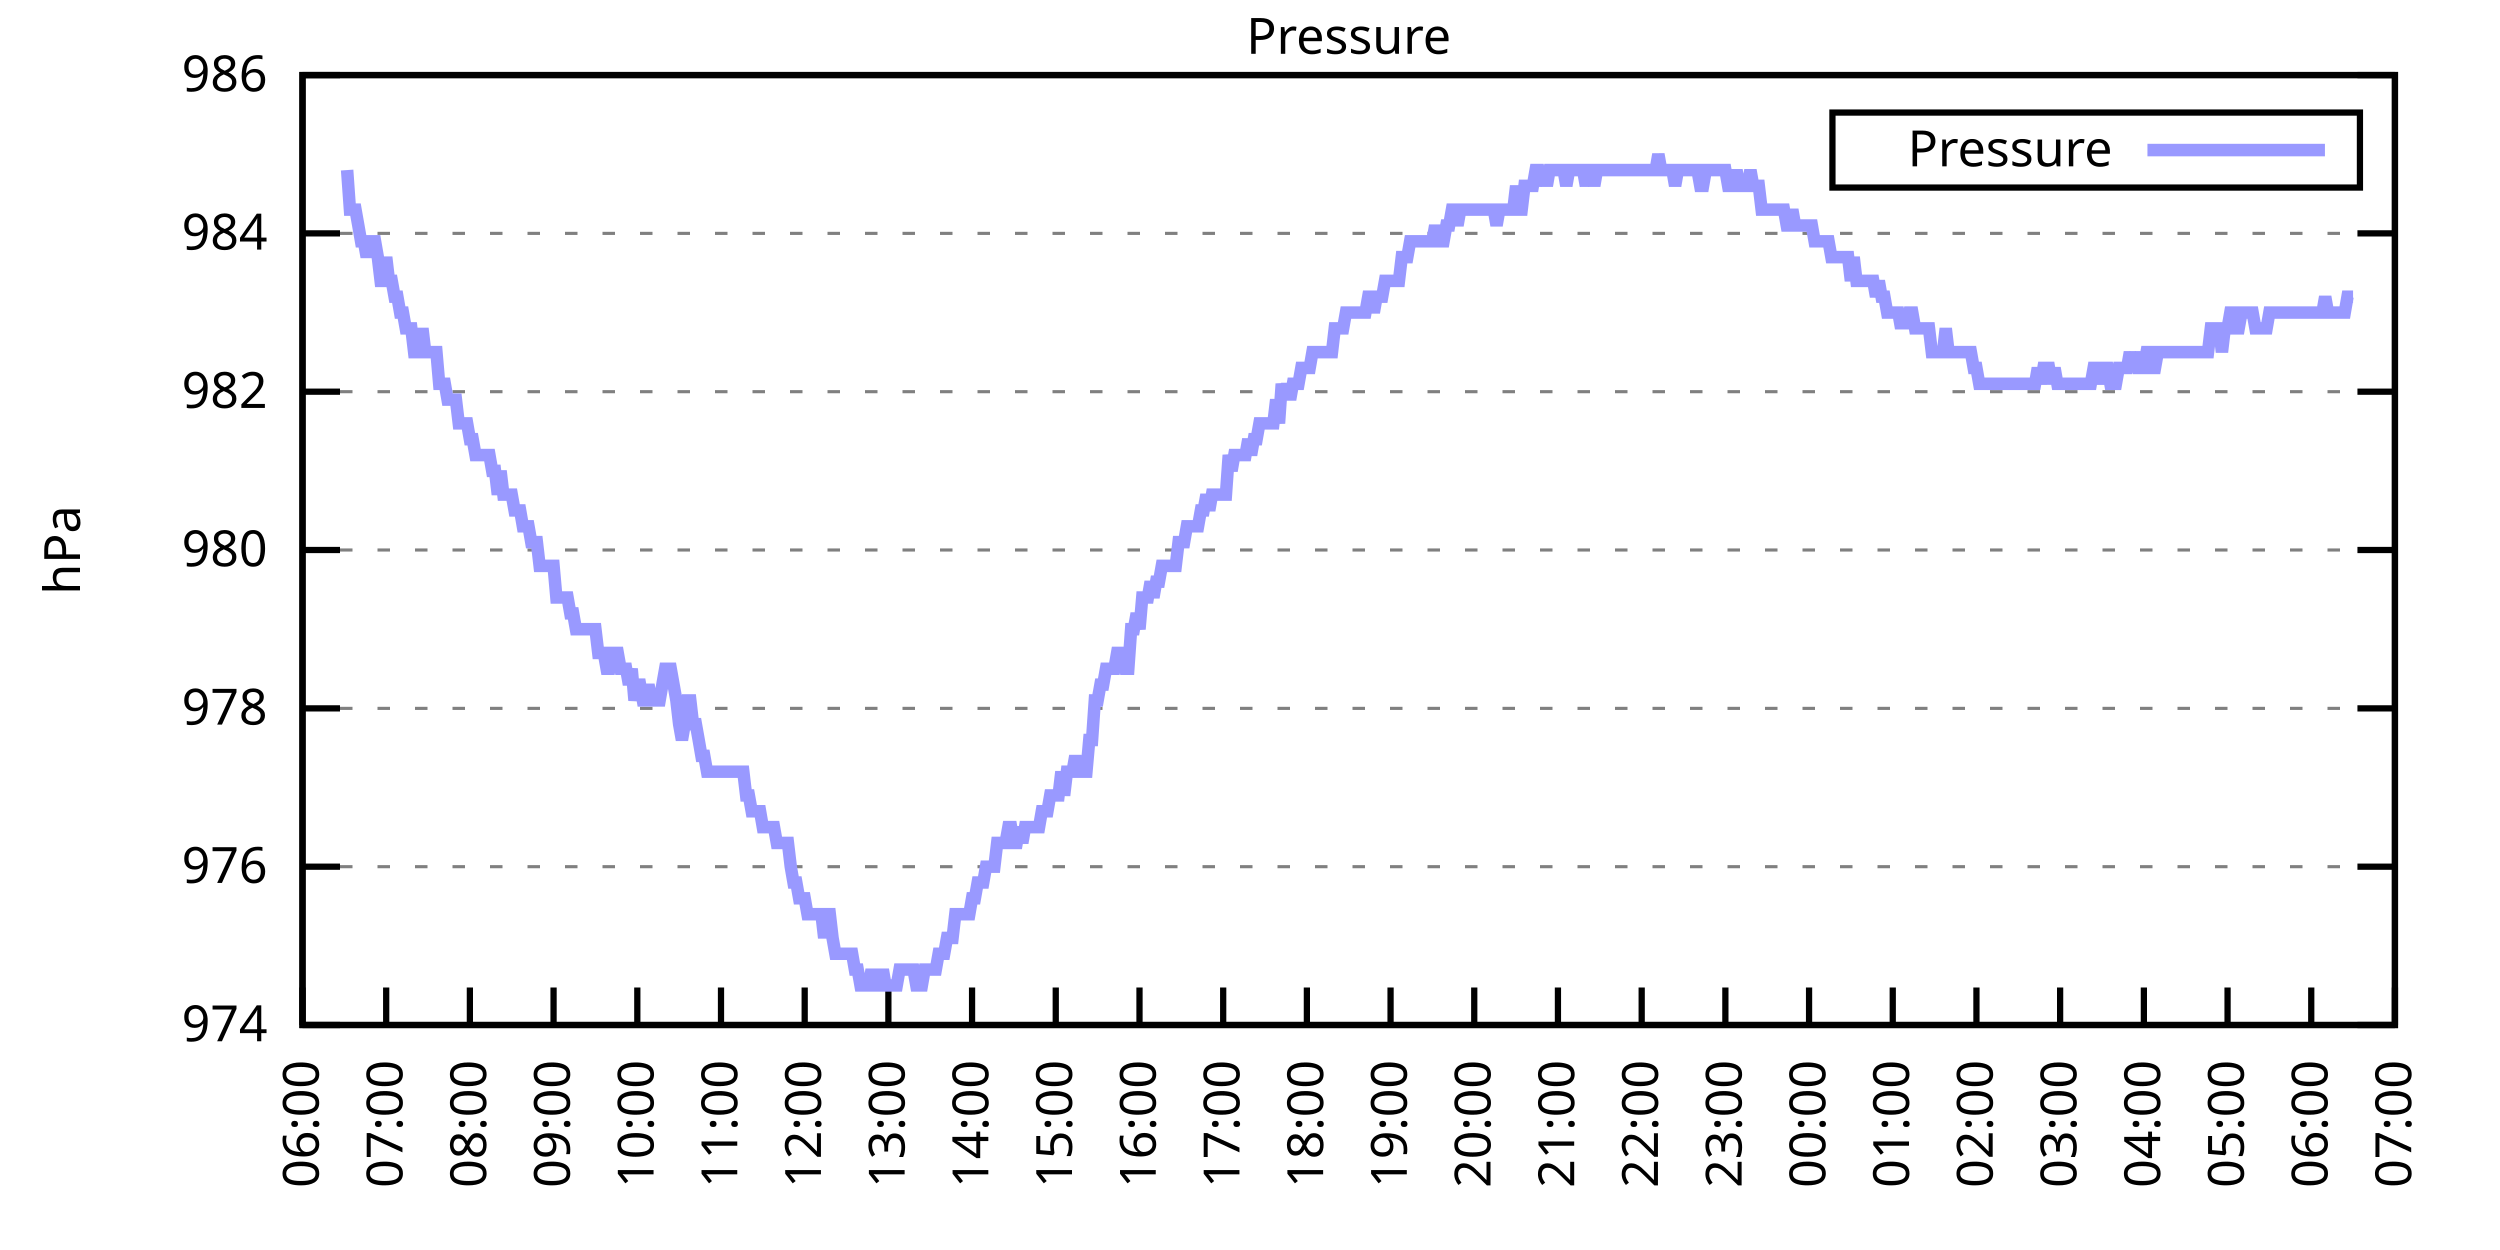
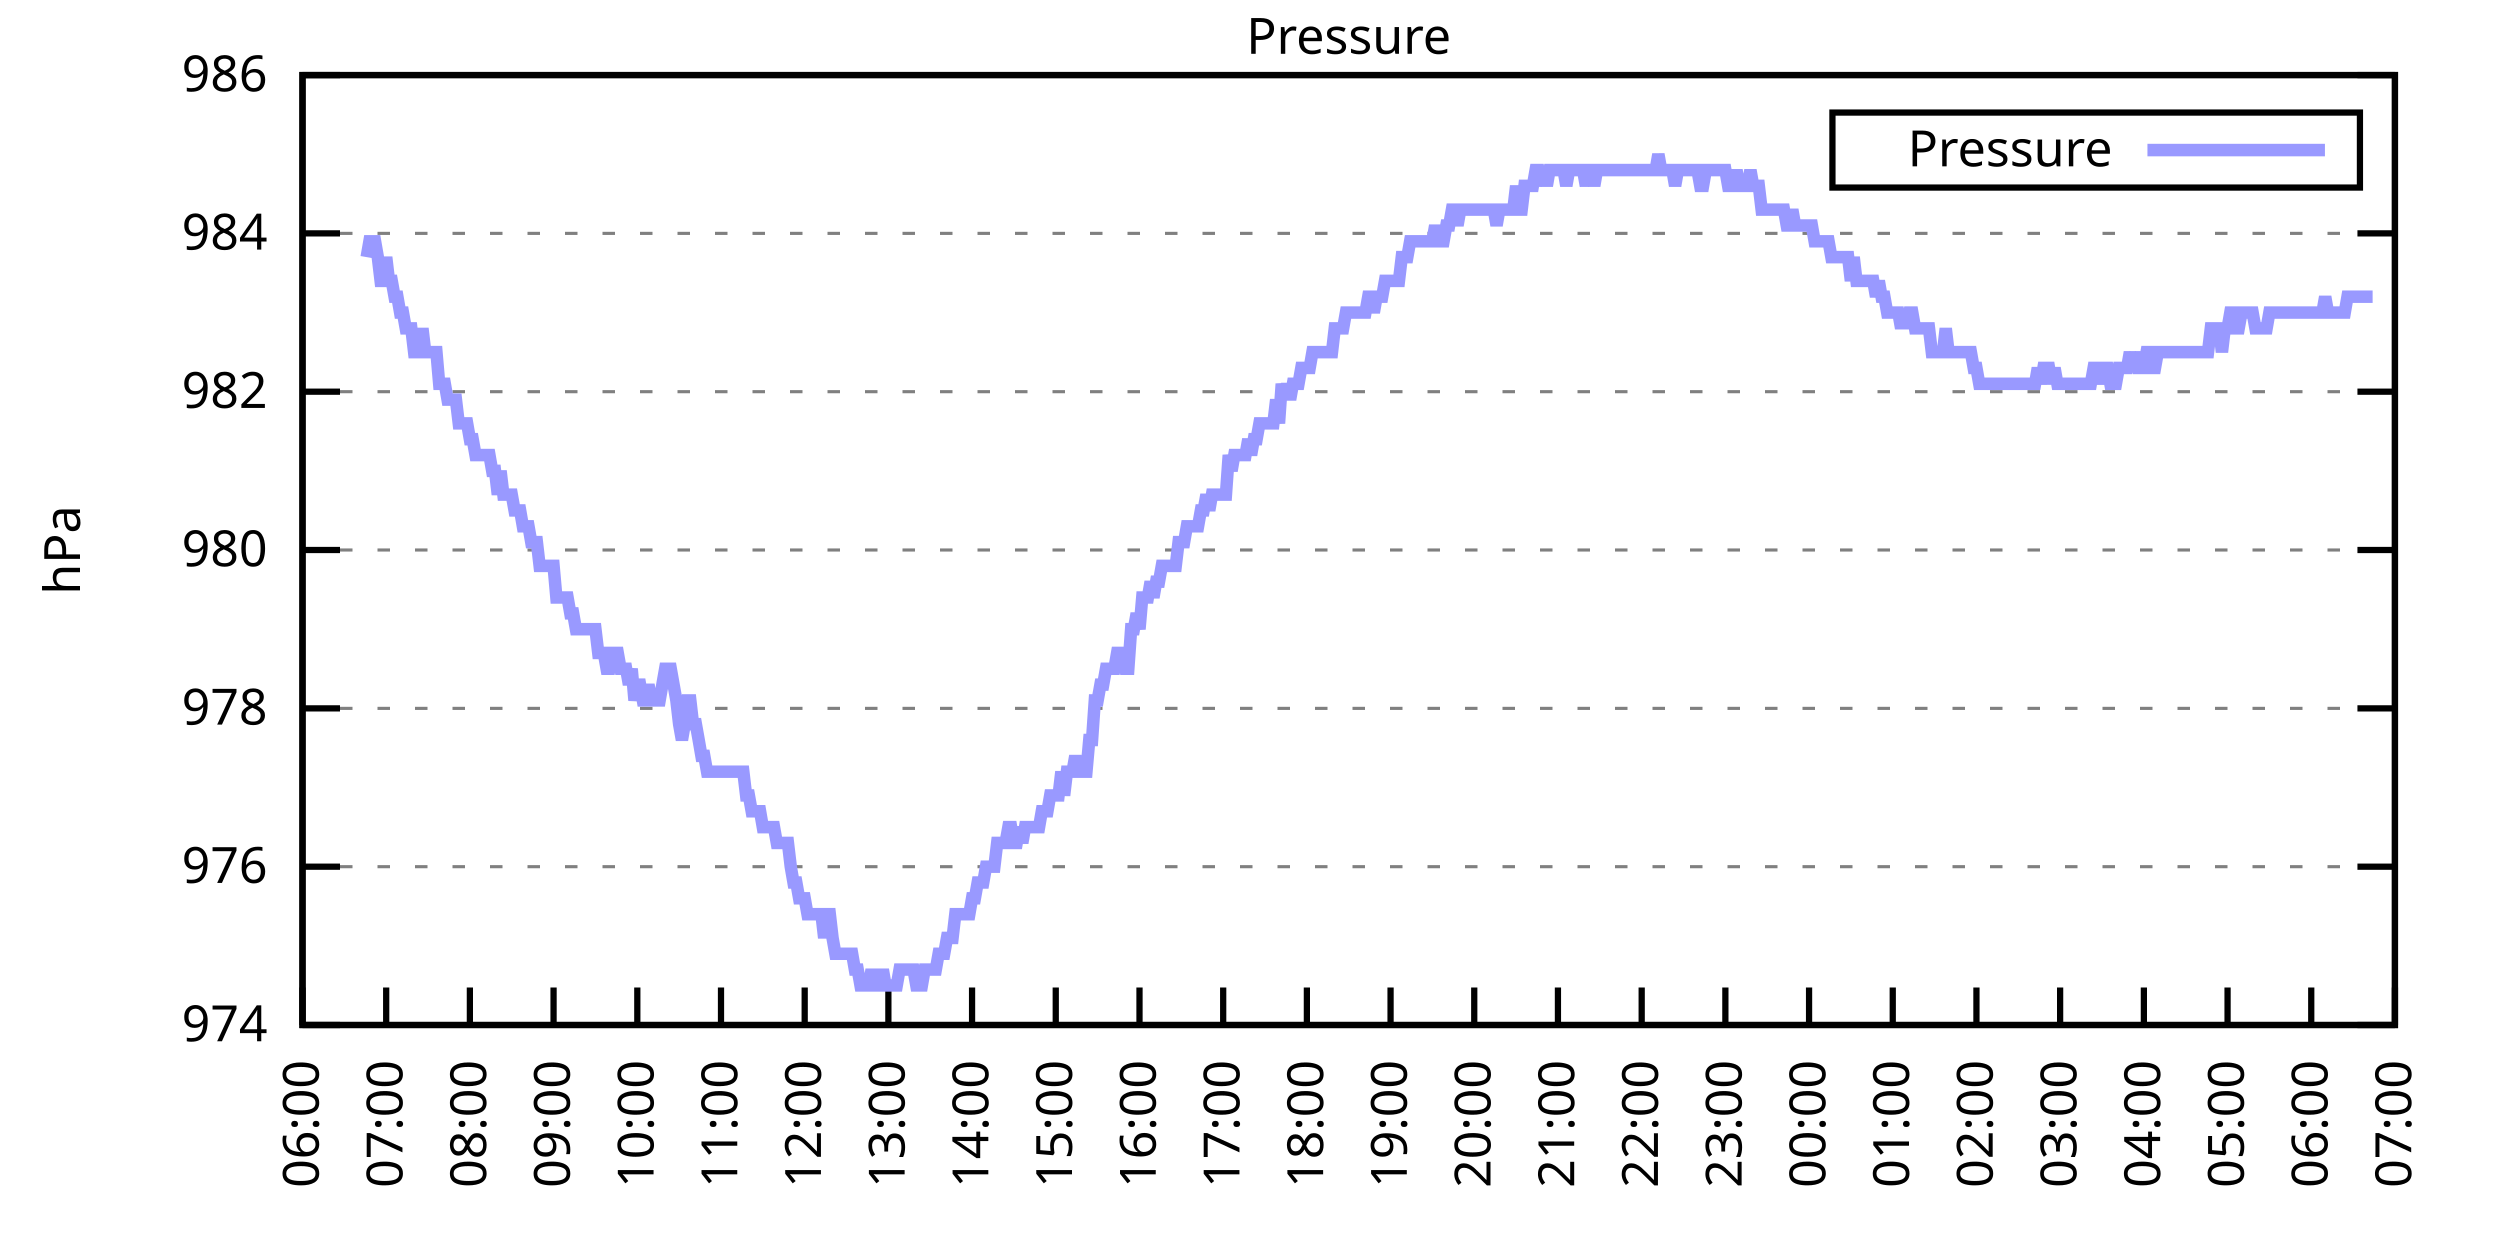
<svg xmlns="http://www.w3.org/2000/svg" xmlns:xlink="http://www.w3.org/1999/xlink" width="400" height="200" viewBox="0 0 400 200">
  <g id="gnuplot_canvas">
    <rect x="0" y="0" width="400" height="200" fill="none" />
    <defs>
      <circle id="gpDot" r="0.5" stroke-width="0.5" stroke="currentColor" />
      <path id="gpPt0" stroke-width="0.333" stroke="currentColor" d="M-1,0 h2 M0,-1 v2" />
      <path id="gpPt1" stroke-width="0.333" stroke="currentColor" d="M-1,-1 L1,1 M1,-1 L-1,1" />
      <path id="gpPt2" stroke-width="0.333" stroke="currentColor" d="M-1,0 L1,0 M0,-1 L0,1 M-1,-1 L1,1 M-1,1 L1,-1" />
      <rect id="gpPt3" stroke-width="0.333" stroke="currentColor" x="-1" y="-1" width="2" height="2" />
      <rect id="gpPt4" stroke-width="0.333" stroke="currentColor" fill="currentColor" x="-1" y="-1" width="2" height="2" />
      <circle id="gpPt5" stroke-width="0.333" stroke="currentColor" cx="0" cy="0" r="1" />
      <use xlink:href="#gpPt5" id="gpPt6" fill="currentColor" stroke="none" />
      <path id="gpPt7" stroke-width="0.333" stroke="currentColor" d="M0,-1.33 L-1.33,0.67 L1.33,0.67 z" />
      <use xlink:href="#gpPt7" id="gpPt8" fill="currentColor" stroke="none" />
      <use xlink:href="#gpPt7" id="gpPt9" stroke="currentColor" transform="rotate(180)" />
      <use xlink:href="#gpPt9" id="gpPt10" fill="currentColor" stroke="none" />
      <use xlink:href="#gpPt3" id="gpPt11" stroke="currentColor" transform="rotate(45)" />
      <use xlink:href="#gpPt11" id="gpPt12" fill="currentColor" stroke="none" />
      <path id="gpPt13" stroke-width="0.333" stroke="currentColor" d="M0,1.330 L1.265,0.411 L0.782,-1.067 L-0.782,-1.076 L-1.265,0.411 z" />
      <use xlink:href="#gpPt13" id="gpPt14" fill="currentColor" stroke="none" />
      <filter id="textbox" filterUnits="objectBoundingBox" x="0" y="0" height="1" width="1">
        <feFlood flood-color="white" flood-opacity="1" result="bgnd" />
        <feComposite in="SourceGraphic" in2="bgnd" operator="atop" />
      </filter>
      <filter id="greybox" filterUnits="objectBoundingBox" x="0" y="0" height="1" width="1">
        <feFlood flood-color="lightgrey" flood-opacity="1" result="grey" />
        <feComposite in="SourceGraphic" in2="grey" operator="atop" />
      </filter>
    </defs>
    <g fill="none" color="white" stroke="currentColor" stroke-width="1.00" stroke-linecap="butt" stroke-linejoin="miter">
</g>
    <g fill="none" color="black" stroke="currentColor" stroke-width="1.00" stroke-linecap="butt" stroke-linejoin="miter">
      <g stroke="none" shape-rendering="crispEdges">
        <polygon fill="rgb(255, 255, 255)" points="48.40,164.00 383.18,164.00 383.18,12.02 48.40,12.02 " />
      </g>
    </g>
    <g fill="none" color="black" stroke="currentColor" stroke-width="1.00" stroke-linecap="butt" stroke-linejoin="miter">
</g>
    <g fill="none" color="black" stroke="black" stroke-width="0.50" stroke-linecap="butt" stroke-linejoin="miter">
</g>
    <g fill="none" color="gray" stroke="currentColor" stroke-width="0.50" stroke-linecap="butt" stroke-linejoin="miter">
      <path stroke="gray" stroke-dasharray="2,4" class="gridline" d="M48.40,164.00 L383.19,164.00  " />
    </g>
    <g fill="none" color="gray" stroke="gray" stroke-width="1.00" stroke-linecap="butt" stroke-linejoin="miter">
</g>
    <g fill="none" color="black" stroke="currentColor" stroke-width="1.00" stroke-linecap="butt" stroke-linejoin="miter">
      <path stroke="black" d="M48.40,164.00 L54.40,164.00 M383.19,164.00 L377.19,164.00  " />
      <g transform="translate(42.80,166.60)" stroke="none" fill="black" font-family="Sans" font-size="8.00" text-anchor="end">
        <text>
          <tspan font-family="Sans"> 974</tspan>
        </text>
      </g>
    </g>
    <g fill="none" color="black" stroke="currentColor" stroke-width="1.00" stroke-linecap="butt" stroke-linejoin="miter">
</g>
    <g fill="none" color="black" stroke="black" stroke-width="0.50" stroke-linecap="butt" stroke-linejoin="miter">
</g>
    <g fill="none" color="gray" stroke="currentColor" stroke-width="0.50" stroke-linecap="butt" stroke-linejoin="miter">
      <path stroke="gray" stroke-dasharray="2,4" class="gridline" d="M48.40,138.67 L383.19,138.67  " />
    </g>
    <g fill="none" color="gray" stroke="gray" stroke-width="1.00" stroke-linecap="butt" stroke-linejoin="miter">
</g>
    <g fill="none" color="black" stroke="currentColor" stroke-width="1.00" stroke-linecap="butt" stroke-linejoin="miter">
      <path stroke="black" d="M48.40,138.67 L54.40,138.67 M383.19,138.67 L377.19,138.67  " />
      <g transform="translate(42.80,141.27)" stroke="none" fill="black" font-family="Sans" font-size="8.00" text-anchor="end">
        <text>
          <tspan font-family="Sans"> 976</tspan>
        </text>
      </g>
    </g>
    <g fill="none" color="black" stroke="currentColor" stroke-width="1.00" stroke-linecap="butt" stroke-linejoin="miter">
</g>
    <g fill="none" color="black" stroke="black" stroke-width="0.50" stroke-linecap="butt" stroke-linejoin="miter">
</g>
    <g fill="none" color="gray" stroke="currentColor" stroke-width="0.50" stroke-linecap="butt" stroke-linejoin="miter">
      <path stroke="gray" stroke-dasharray="2,4" class="gridline" d="M48.40,113.34 L383.19,113.34  " />
    </g>
    <g fill="none" color="gray" stroke="gray" stroke-width="1.00" stroke-linecap="butt" stroke-linejoin="miter">
</g>
    <g fill="none" color="black" stroke="currentColor" stroke-width="1.00" stroke-linecap="butt" stroke-linejoin="miter">
      <path stroke="black" d="M48.40,113.34 L54.40,113.34 M383.19,113.34 L377.19,113.34  " />
      <g transform="translate(42.80,115.94)" stroke="none" fill="black" font-family="Sans" font-size="8.00" text-anchor="end">
        <text>
          <tspan font-family="Sans"> 978</tspan>
        </text>
      </g>
    </g>
    <g fill="none" color="black" stroke="currentColor" stroke-width="1.00" stroke-linecap="butt" stroke-linejoin="miter">
</g>
    <g fill="none" color="black" stroke="black" stroke-width="0.50" stroke-linecap="butt" stroke-linejoin="miter">
</g>
    <g fill="none" color="gray" stroke="currentColor" stroke-width="0.50" stroke-linecap="butt" stroke-linejoin="miter">
      <path stroke="gray" stroke-dasharray="2,4" class="gridline" d="M48.40,88.00 L383.19,88.00  " />
    </g>
    <g fill="none" color="gray" stroke="gray" stroke-width="1.00" stroke-linecap="butt" stroke-linejoin="miter">
</g>
    <g fill="none" color="black" stroke="currentColor" stroke-width="1.00" stroke-linecap="butt" stroke-linejoin="miter">
      <path stroke="black" d="M48.40,88.00 L54.40,88.00 M383.19,88.00 L377.19,88.00  " />
      <g transform="translate(42.80,90.60)" stroke="none" fill="black" font-family="Sans" font-size="8.00" text-anchor="end">
        <text>
          <tspan font-family="Sans"> 980</tspan>
        </text>
      </g>
    </g>
    <g fill="none" color="black" stroke="currentColor" stroke-width="1.00" stroke-linecap="butt" stroke-linejoin="miter">
</g>
    <g fill="none" color="black" stroke="black" stroke-width="0.50" stroke-linecap="butt" stroke-linejoin="miter">
</g>
    <g fill="none" color="gray" stroke="currentColor" stroke-width="0.50" stroke-linecap="butt" stroke-linejoin="miter">
      <path stroke="gray" stroke-dasharray="2,4" class="gridline" d="M48.40,62.67 L383.19,62.67  " />
    </g>
    <g fill="none" color="gray" stroke="gray" stroke-width="1.00" stroke-linecap="butt" stroke-linejoin="miter">
</g>
    <g fill="none" color="black" stroke="currentColor" stroke-width="1.00" stroke-linecap="butt" stroke-linejoin="miter">
      <path stroke="black" d="M48.40,62.67 L54.40,62.67 M383.19,62.67 L377.19,62.67  " />
      <g transform="translate(42.80,65.27)" stroke="none" fill="black" font-family="Sans" font-size="8.00" text-anchor="end">
        <text>
          <tspan font-family="Sans"> 982</tspan>
        </text>
      </g>
    </g>
    <g fill="none" color="black" stroke="currentColor" stroke-width="1.00" stroke-linecap="butt" stroke-linejoin="miter">
</g>
    <g fill="none" color="black" stroke="black" stroke-width="0.50" stroke-linecap="butt" stroke-linejoin="miter">
</g>
    <g fill="none" color="gray" stroke="currentColor" stroke-width="0.50" stroke-linecap="butt" stroke-linejoin="miter">
      <path stroke="gray" stroke-dasharray="2,4" class="gridline" d="M48.40,37.34 L383.19,37.34  " />
    </g>
    <g fill="none" color="gray" stroke="gray" stroke-width="1.00" stroke-linecap="butt" stroke-linejoin="miter">
</g>
    <g fill="none" color="black" stroke="currentColor" stroke-width="1.00" stroke-linecap="butt" stroke-linejoin="miter">
      <path stroke="black" d="M48.40,37.34 L54.40,37.34 M383.19,37.34 L377.19,37.34  " />
      <g transform="translate(42.80,39.94)" stroke="none" fill="black" font-family="Sans" font-size="8.00" text-anchor="end">
        <text>
          <tspan font-family="Sans"> 984</tspan>
        </text>
      </g>
    </g>
    <g fill="none" color="black" stroke="currentColor" stroke-width="1.00" stroke-linecap="butt" stroke-linejoin="miter">
</g>
    <g fill="none" color="black" stroke="black" stroke-width="0.50" stroke-linecap="butt" stroke-linejoin="miter">
</g>
    <g fill="none" color="gray" stroke="currentColor" stroke-width="0.50" stroke-linecap="butt" stroke-linejoin="miter">
      <path stroke="gray" stroke-dasharray="2,4" class="gridline" d="M48.40,12.01 L383.19,12.01  " />
    </g>
    <g fill="none" color="gray" stroke="gray" stroke-width="1.00" stroke-linecap="butt" stroke-linejoin="miter">
</g>
    <g fill="none" color="black" stroke="currentColor" stroke-width="1.00" stroke-linecap="butt" stroke-linejoin="miter">
      <path stroke="black" d="M48.40,12.01 L54.40,12.01 M383.19,12.01 L377.19,12.01  " />
      <g transform="translate(42.80,14.61)" stroke="none" fill="black" font-family="Sans" font-size="8.00" text-anchor="end">
        <text>
          <tspan font-family="Sans"> 986</tspan>
        </text>
      </g>
    </g>
    <g fill="none" color="black" stroke="currentColor" stroke-width="1.00" stroke-linecap="butt" stroke-linejoin="miter">
      <path stroke="black" d="M48.40,164.00 L48.40,158.00  " />
      <g transform="translate(51.00,169.60) rotate(270.00)" stroke="none" fill="black" font-family="Sans" font-size="8.00" text-anchor="end">
        <text>
          <tspan font-family="Sans">06:00</tspan>
        </text>
      </g>
    </g>
    <g fill="none" color="black" stroke="currentColor" stroke-width="1.00" stroke-linecap="butt" stroke-linejoin="miter">
      <path stroke="black" d="M61.79,164.00 L61.79,158.00  " />
      <g transform="translate(64.39,169.60) rotate(270.00)" stroke="none" fill="black" font-family="Sans" font-size="8.00" text-anchor="end">
        <text>
          <tspan font-family="Sans">07:00</tspan>
        </text>
      </g>
    </g>
    <g fill="none" color="black" stroke="currentColor" stroke-width="1.00" stroke-linecap="butt" stroke-linejoin="miter">
      <path stroke="black" d="M75.18,164.00 L75.18,158.00  " />
      <g transform="translate(77.78,169.60) rotate(270.00)" stroke="none" fill="black" font-family="Sans" font-size="8.00" text-anchor="end">
        <text>
          <tspan font-family="Sans">08:00</tspan>
        </text>
      </g>
    </g>
    <g fill="none" color="black" stroke="currentColor" stroke-width="1.00" stroke-linecap="butt" stroke-linejoin="miter">
      <path stroke="black" d="M88.57,164.00 L88.57,158.00  " />
      <g transform="translate(91.17,169.60) rotate(270.00)" stroke="none" fill="black" font-family="Sans" font-size="8.00" text-anchor="end">
        <text>
          <tspan font-family="Sans">09:00</tspan>
        </text>
      </g>
    </g>
    <g fill="none" color="black" stroke="currentColor" stroke-width="1.00" stroke-linecap="butt" stroke-linejoin="miter">
      <path stroke="black" d="M101.97,164.00 L101.97,158.00  " />
      <g transform="translate(104.57,169.60) rotate(270.00)" stroke="none" fill="black" font-family="Sans" font-size="8.00" text-anchor="end">
        <text>
          <tspan font-family="Sans">10:00</tspan>
        </text>
      </g>
    </g>
    <g fill="none" color="black" stroke="currentColor" stroke-width="1.00" stroke-linecap="butt" stroke-linejoin="miter">
      <path stroke="black" d="M115.36,164.00 L115.36,158.00  " />
      <g transform="translate(117.96,169.60) rotate(270.00)" stroke="none" fill="black" font-family="Sans" font-size="8.00" text-anchor="end">
        <text>
          <tspan font-family="Sans">11:00</tspan>
        </text>
      </g>
    </g>
    <g fill="none" color="black" stroke="currentColor" stroke-width="1.00" stroke-linecap="butt" stroke-linejoin="miter">
      <path stroke="black" d="M128.75,164.00 L128.75,158.00  " />
      <g transform="translate(131.35,169.60) rotate(270.00)" stroke="none" fill="black" font-family="Sans" font-size="8.00" text-anchor="end">
        <text>
          <tspan font-family="Sans">12:00</tspan>
        </text>
      </g>
    </g>
    <g fill="none" color="black" stroke="currentColor" stroke-width="1.00" stroke-linecap="butt" stroke-linejoin="miter">
      <path stroke="black" d="M142.14,164.00 L142.14,158.00  " />
      <g transform="translate(144.74,169.60) rotate(270.00)" stroke="none" fill="black" font-family="Sans" font-size="8.00" text-anchor="end">
        <text>
          <tspan font-family="Sans">13:00</tspan>
        </text>
      </g>
    </g>
    <g fill="none" color="black" stroke="currentColor" stroke-width="1.00" stroke-linecap="butt" stroke-linejoin="miter">
      <path stroke="black" d="M155.53,164.00 L155.53,158.00  " />
      <g transform="translate(158.13,169.60) rotate(270.00)" stroke="none" fill="black" font-family="Sans" font-size="8.00" text-anchor="end">
        <text>
          <tspan font-family="Sans">14:00</tspan>
        </text>
      </g>
    </g>
    <g fill="none" color="black" stroke="currentColor" stroke-width="1.00" stroke-linecap="butt" stroke-linejoin="miter">
      <path stroke="black" d="M168.92,164.00 L168.92,158.00  " />
      <g transform="translate(171.52,169.60) rotate(270.00)" stroke="none" fill="black" font-family="Sans" font-size="8.00" text-anchor="end">
        <text>
          <tspan font-family="Sans">15:00</tspan>
        </text>
      </g>
    </g>
    <g fill="none" color="black" stroke="currentColor" stroke-width="1.00" stroke-linecap="butt" stroke-linejoin="miter">
      <path stroke="black" d="M182.32,164.00 L182.32,158.00  " />
      <g transform="translate(184.92,169.60) rotate(270.00)" stroke="none" fill="black" font-family="Sans" font-size="8.00" text-anchor="end">
        <text>
          <tspan font-family="Sans">16:00</tspan>
        </text>
      </g>
    </g>
    <g fill="none" color="black" stroke="currentColor" stroke-width="1.00" stroke-linecap="butt" stroke-linejoin="miter">
      <path stroke="black" d="M195.71,164.00 L195.71,158.00  " />
      <g transform="translate(198.31,169.60) rotate(270.00)" stroke="none" fill="black" font-family="Sans" font-size="8.00" text-anchor="end">
        <text>
          <tspan font-family="Sans">17:00</tspan>
        </text>
      </g>
    </g>
    <g fill="none" color="black" stroke="currentColor" stroke-width="1.00" stroke-linecap="butt" stroke-linejoin="miter">
      <path stroke="black" d="M209.10,164.00 L209.10,158.00  " />
      <g transform="translate(211.70,169.60) rotate(270.00)" stroke="none" fill="black" font-family="Sans" font-size="8.00" text-anchor="end">
        <text>
          <tspan font-family="Sans">18:00</tspan>
        </text>
      </g>
    </g>
    <g fill="none" color="black" stroke="currentColor" stroke-width="1.00" stroke-linecap="butt" stroke-linejoin="miter">
      <path stroke="black" d="M222.49,164.00 L222.49,158.00  " />
      <g transform="translate(225.09,169.60) rotate(270.00)" stroke="none" fill="black" font-family="Sans" font-size="8.00" text-anchor="end">
        <text>
          <tspan font-family="Sans">19:00</tspan>
        </text>
      </g>
    </g>
    <g fill="none" color="black" stroke="currentColor" stroke-width="1.00" stroke-linecap="butt" stroke-linejoin="miter">
      <path stroke="black" d="M235.88,164.00 L235.88,158.00  " />
      <g transform="translate(238.48,169.60) rotate(270.00)" stroke="none" fill="black" font-family="Sans" font-size="8.00" text-anchor="end">
        <text>
          <tspan font-family="Sans">20:00</tspan>
        </text>
      </g>
    </g>
    <g fill="none" color="black" stroke="currentColor" stroke-width="1.00" stroke-linecap="butt" stroke-linejoin="miter">
      <path stroke="black" d="M249.27,164.00 L249.27,158.00  " />
      <g transform="translate(251.87,169.60) rotate(270.00)" stroke="none" fill="black" font-family="Sans" font-size="8.00" text-anchor="end">
        <text>
          <tspan font-family="Sans">21:00</tspan>
        </text>
      </g>
    </g>
    <g fill="none" color="black" stroke="currentColor" stroke-width="1.00" stroke-linecap="butt" stroke-linejoin="miter">
      <path stroke="black" d="M262.67,164.00 L262.67,158.00  " />
      <g transform="translate(265.27,169.60) rotate(270.00)" stroke="none" fill="black" font-family="Sans" font-size="8.00" text-anchor="end">
        <text>
          <tspan font-family="Sans">22:00</tspan>
        </text>
      </g>
    </g>
    <g fill="none" color="black" stroke="currentColor" stroke-width="1.00" stroke-linecap="butt" stroke-linejoin="miter">
      <path stroke="black" d="M276.06,164.00 L276.06,158.00  " />
      <g transform="translate(278.66,169.60) rotate(270.00)" stroke="none" fill="black" font-family="Sans" font-size="8.00" text-anchor="end">
        <text>
          <tspan font-family="Sans">23:00</tspan>
        </text>
      </g>
    </g>
    <g fill="none" color="black" stroke="currentColor" stroke-width="1.00" stroke-linecap="butt" stroke-linejoin="miter">
      <path stroke="black" d="M289.45,164.00 L289.45,158.00  " />
      <g transform="translate(292.05,169.60) rotate(270.00)" stroke="none" fill="black" font-family="Sans" font-size="8.00" text-anchor="end">
        <text>
          <tspan font-family="Sans">00:00</tspan>
        </text>
      </g>
    </g>
    <g fill="none" color="black" stroke="currentColor" stroke-width="1.00" stroke-linecap="butt" stroke-linejoin="miter">
      <path stroke="black" d="M302.84,164.00 L302.84,158.00  " />
      <g transform="translate(305.44,169.60) rotate(270.00)" stroke="none" fill="black" font-family="Sans" font-size="8.00" text-anchor="end">
        <text>
          <tspan font-family="Sans">01:00</tspan>
        </text>
      </g>
    </g>
    <g fill="none" color="black" stroke="currentColor" stroke-width="1.00" stroke-linecap="butt" stroke-linejoin="miter">
      <path stroke="black" d="M316.23,164.00 L316.23,158.00  " />
      <g transform="translate(318.83,169.60) rotate(270.00)" stroke="none" fill="black" font-family="Sans" font-size="8.00" text-anchor="end">
        <text>
          <tspan font-family="Sans">02:00</tspan>
        </text>
      </g>
    </g>
    <g fill="none" color="black" stroke="currentColor" stroke-width="1.00" stroke-linecap="butt" stroke-linejoin="miter">
      <path stroke="black" d="M329.62,164.00 L329.62,158.00  " />
      <g transform="translate(332.22,169.60) rotate(270.00)" stroke="none" fill="black" font-family="Sans" font-size="8.00" text-anchor="end">
        <text>
          <tspan font-family="Sans">03:00</tspan>
        </text>
      </g>
    </g>
    <g fill="none" color="black" stroke="currentColor" stroke-width="1.00" stroke-linecap="butt" stroke-linejoin="miter">
      <path stroke="black" d="M343.02,164.00 L343.02,158.00  " />
      <g transform="translate(345.62,169.60) rotate(270.00)" stroke="none" fill="black" font-family="Sans" font-size="8.00" text-anchor="end">
        <text>
          <tspan font-family="Sans">04:00</tspan>
        </text>
      </g>
    </g>
    <g fill="none" color="black" stroke="currentColor" stroke-width="1.00" stroke-linecap="butt" stroke-linejoin="miter">
      <path stroke="black" d="M356.41,164.00 L356.41,158.00  " />
      <g transform="translate(359.01,169.60) rotate(270.00)" stroke="none" fill="black" font-family="Sans" font-size="8.00" text-anchor="end">
        <text>
          <tspan font-family="Sans">05:00</tspan>
        </text>
      </g>
    </g>
    <g fill="none" color="black" stroke="currentColor" stroke-width="1.00" stroke-linecap="butt" stroke-linejoin="miter">
      <path stroke="black" d="M369.80,164.00 L369.80,158.00  " />
      <g transform="translate(372.40,169.60) rotate(270.00)" stroke="none" fill="black" font-family="Sans" font-size="8.00" text-anchor="end">
        <text>
          <tspan font-family="Sans">06:00</tspan>
        </text>
      </g>
    </g>
    <g fill="none" color="black" stroke="currentColor" stroke-width="1.00" stroke-linecap="butt" stroke-linejoin="miter">
      <path stroke="black" d="M383.19,164.00 L383.19,158.00  " />
      <g transform="translate(385.79,169.60) rotate(270.00)" stroke="none" fill="black" font-family="Sans" font-size="8.00" text-anchor="end">
        <text>
          <tspan font-family="Sans">07:00</tspan>
        </text>
      </g>
    </g>
    <g fill="none" color="black" stroke="currentColor" stroke-width="1.00" stroke-linecap="butt" stroke-linejoin="miter">
</g>
    <g fill="none" color="black" stroke="currentColor" stroke-width="1.00" stroke-linecap="butt" stroke-linejoin="miter">
      <path stroke="black" d="M48.40,12.01 L48.40,164.00 L383.19,164.00 L383.19,12.01 L48.40,12.01 Z  " />
    </g>
    <g fill="none" color="black" stroke="currentColor" stroke-width="1.00" stroke-linecap="butt" stroke-linejoin="miter">
</g>
    <g fill="none" color="black" stroke="currentColor" stroke-width="1.00" stroke-linecap="butt" stroke-linejoin="miter">
      <path stroke="black" d="M293.19,30.01 L293.19,18.01 L377.59,18.01 L377.59,30.01 L293.19,30.01 Z  " />
    </g>
    <g id="Pressure_plot_1">
      <g fill="none" color="white" stroke="black" stroke-width="2.00" stroke-linecap="butt" stroke-linejoin="miter">
</g>
      <g fill="none" color="black" stroke="currentColor" stroke-width="2.00" stroke-linecap="butt" stroke-linejoin="miter">
        <g transform="translate(337.99,26.61)" stroke="none" fill="black" font-family="Sans" font-size="8.00" text-anchor="end">
          <text>
            <tspan font-family="Sans">Pressure</tspan>
          </text>
        </g>
      </g>
      <g fill="none" color="black" stroke="currentColor" stroke-width="2.00" stroke-linecap="butt" stroke-linejoin="miter">
-         <path stroke="rgb(153, 153, 255)" d="M343.59,24.01 L371.99,24.01 M55.54,27.21 L55.99,33.54 L56.43,33.54 L56.88,33.54 L57.33,36.08 L57.77,38.61   L58.22,38.61 L58.67,41.14 L59.11,38.61 L59.56,38.61 L60.01,38.61 L60.45,41.14 L60.90,44.94 L61.35,44.94   L61.79,41.14 L62.24,44.94 L62.68,44.94 L63.13,47.47 L63.58,47.47 L64.02,50.01 L64.47,50.01 L64.92,52.54   L65.36,52.54 L65.81,52.54 L66.26,56.34 L66.70,56.34 L67.15,56.34 L67.59,52.54 L68.04,56.34 L68.49,56.34   L68.93,56.34 L69.38,56.34 L69.83,56.34 L70.27,61.41 L70.72,61.41 L71.17,61.41 L71.61,63.94 L72.06,63.94   L72.50,63.94 L72.95,63.94 L73.40,67.74 L73.84,67.74 L74.29,67.74 L74.74,67.74 L75.18,70.27 L75.63,70.27   L76.08,72.81 L76.52,72.81 L76.97,72.81 L77.42,72.81 L77.86,72.81 L78.31,72.81 L78.75,75.34 L79.20,75.34   L79.65,79.14 L80.09,75.34 L80.54,79.14 L80.99,79.14 L81.43,79.14 L81.88,79.14 L82.33,81.67 L82.77,81.67   L83.22,81.67 L83.66,84.21 L84.11,84.21 L84.56,84.21 L85.00,86.74 L85.45,86.74 L85.90,86.74 L86.34,90.54   L86.79,90.54 L87.24,90.54 L87.68,90.54 L88.13,90.54 L88.57,90.54 L89.02,95.60 L89.47,95.60 L89.91,95.60   L90.36,95.60 L90.81,95.60 L91.25,98.14 L91.70,98.14 L92.15,100.67 L92.59,100.67 L93.04,100.67 L93.49,100.67   L93.93,100.67 L94.38,100.67 L94.82,100.67 L95.27,100.67 L95.72,104.47 L96.16,104.47 L96.61,104.47 L97.06,107.00   L97.50,107.00 L97.95,104.47 L98.40,104.47 L98.84,104.47 L99.29,107.00 L99.73,107.00 L100.18,107.00 L100.63,109.54   L101.07,107.00 L101.52,112.07 L101.97,109.54 L102.41,109.54 L102.86,112.07 L103.31,112.07 L103.75,109.54 L104.20,112.07   L104.64,112.07 L105.09,112.07 L105.54,112.07 L105.98,109.54 L106.43,107.00 L106.88,107.00 L107.32,107.00 L107.77,109.54   L108.22,112.07 L108.66,115.87 L109.11,118.40 L109.55,115.87 L110.00,112.07 L110.45,112.07 L110.89,115.87 L111.34,115.87   L111.79,118.40 L112.23,120.94 L112.68,120.94 L113.13,123.47 L113.57,123.47 L114.02,123.47 L114.47,123.47 L114.91,123.47   L115.36,123.47 L115.80,123.47 L116.25,123.47 L116.70,123.47 L117.14,123.47 L117.59,123.47 L118.04,123.47 L118.48,123.47   L118.93,123.47 L119.38,127.27 L119.82,127.27 L120.27,129.80 L120.71,129.80 L121.16,129.80 L121.61,129.80 L122.05,132.34   L122.50,132.34 L122.95,132.34 L123.39,132.34 L123.84,132.34 L124.29,134.87 L124.73,134.87 L125.18,134.87 L125.62,134.87   L126.07,134.87 L126.52,138.67 L126.96,141.20 L127.41,141.20 L127.86,143.73 L128.30,143.73 L128.75,143.73 L129.20,146.27   L129.64,146.27 L130.09,146.27 L130.54,146.27 L130.98,146.27 L131.43,146.27 L131.87,150.07 L132.32,146.27 L132.77,146.27   L133.21,150.07 L133.66,152.60 L134.11,152.60 L134.55,152.60 L135.00,152.60 L135.45,152.60 L135.89,152.60 L136.34,152.60   L136.78,155.13 L137.23,155.13 L137.68,157.67 L138.12,157.67 L138.57,157.67 L139.02,157.67 L139.46,155.13 L139.91,157.67   L140.36,157.67 L140.80,157.67 L141.25,155.13 L141.69,157.67 L142.14,157.67 L142.59,157.67 L143.03,157.67 L143.48,157.67   L143.93,155.13 L144.37,155.13 L144.82,155.13 L145.27,155.13 L145.71,155.13 L146.16,155.13 L146.61,157.67 L147.05,157.67   L147.50,157.67 L147.94,155.13 L148.39,155.13 L148.84,155.13 L149.28,155.13 L149.73,155.13 L150.18,152.60 L150.62,152.60   L151.07,152.60 L151.52,150.07 L151.96,150.07 L152.41,150.07 L152.85,146.27 L153.30,146.27 L153.75,146.27 L154.19,146.27   L154.64,146.27 L155.09,146.27 L155.53,143.73 L155.98,143.73 L156.43,141.20 L156.87,141.20 L157.32,141.20 L157.76,138.67   L158.21,138.67 L158.66,138.67 L159.10,138.67 L159.55,134.87 L160.00,134.87 L160.44,134.87 L160.89,134.87 L161.34,132.34   L161.78,132.34 L162.23,134.87 L162.67,134.87 L163.12,132.34 L163.57,134.87 L164.01,132.34 L164.46,132.34 L164.91,132.34   L165.35,132.34 L165.80,132.34 L166.25,132.34 L166.69,129.80 L167.14,129.80 L167.59,129.80 L168.03,127.27 L168.48,127.27   L168.92,127.27 L169.37,127.27 L169.82,123.47 L170.26,127.27 L170.71,123.47 L171.16,123.47 L171.60,123.47 L172.05,120.94   L172.50,123.47 L172.94,123.47 L173.39,123.47 L173.83,123.47 L174.28,118.40 L174.73,118.40 L175.17,112.07 L175.62,112.07   L176.07,109.54 L176.51,109.54 L176.96,107.00 L177.41,107.00 L177.85,107.00 L178.30,107.00 L178.74,104.47 L179.19,104.47   L179.64,104.47 L180.08,107.00 L180.53,107.00 L180.98,100.67 L181.42,100.67 L181.87,98.14 L182.32,100.67 L182.76,95.60   L183.21,95.60 L183.66,95.60 L184.10,93.07 L184.55,95.60 L184.99,93.07 L185.44,93.07 L185.89,90.54 L186.33,90.54   L186.78,90.54 L187.23,90.54 L187.67,90.54 L188.12,90.54 L188.57,86.74 L189.01,86.74 L189.46,86.74 L189.90,84.21   L190.35,84.21 L190.80,84.21 L191.24,84.21 L191.69,84.21 L192.14,81.67 L192.58,81.67 L193.03,79.14 L193.48,81.67   L193.92,79.14 L194.37,79.14 L194.81,79.14 L195.26,79.14 L195.71,79.14 L196.15,79.14 L196.60,72.81 L197.05,75.34   L197.49,72.81 L197.94,72.81 L198.39,72.81 L198.83,72.81 L199.28,72.81 L199.73,70.27 L200.17,72.81 L200.62,70.27   L201.06,70.27 L201.51,67.74 L201.96,67.74 L202.40,67.74 L202.85,67.74 L203.30,67.74 L203.74,67.74 L204.19,63.94   L204.64,67.74 L205.08,61.41 L205.53,63.94 L205.97,61.41 L206.42,63.94 L206.87,61.41 L207.31,61.41 L207.76,61.41   L208.21,58.87 L208.65,58.87 L209.10,58.87 L209.55,58.87 L209.99,56.34 L210.44,56.34 L210.88,56.34 L211.33,56.34   L211.78,56.34 L212.22,56.34 L212.67,56.34 L213.12,56.34 L213.56,52.54 L214.01,52.54 L214.46,52.54 L214.90,52.54   L215.35,50.01 L215.80,50.01 L216.24,50.01 L216.69,50.01 L217.13,50.01 L217.58,50.01 L218.03,50.01 L218.47,50.01   L218.92,47.47 L219.37,47.47 L219.81,50.01 L220.26,47.47 L220.71,47.47 L221.15,47.47 L221.60,44.94 L222.04,44.94   L222.49,44.94 L222.94,44.94 L223.38,44.94 L223.83,44.94 L224.28,41.14 L224.72,41.14 L225.17,41.14 L225.62,38.61   L226.06,38.61 L226.51,38.61 L226.95,38.61 L227.40,38.61 L227.85,38.61 L228.29,38.61 L228.74,38.61 L229.19,38.61   L229.63,36.08 L230.08,38.61 L230.53,38.61 L230.97,38.61 L231.42,36.08 L231.86,36.08 L232.31,33.54 L232.76,33.54   L233.20,36.08 L233.65,33.54 L234.10,33.54 L234.54,33.54 L234.99,33.54 L235.44,33.54 L235.88,33.54 L236.33,33.54   L236.78,33.54 L237.22,33.54 L237.67,33.54 L238.11,33.54 L238.56,33.54 L239.01,33.54 L239.45,36.08 L239.90,33.54   L240.35,33.54 L240.79,33.54 L241.24,33.54 L241.69,33.54 L242.13,33.54 L242.58,29.74 L243.02,33.54 L243.47,33.54   L243.92,29.74 L244.36,29.74 L244.81,29.74 L245.26,29.74 L245.70,27.21 L246.15,27.21 L246.60,29.74 L247.04,27.21   L247.49,29.74 L247.93,27.21 L248.38,27.21 L248.83,27.21 L249.27,27.21 L249.72,27.21 L250.17,27.21 L250.61,29.74   L251.06,27.21 L251.51,27.21 L251.95,27.21 L252.40,27.21 L252.85,27.21 L253.29,27.21 L253.74,29.74 L254.18,27.21   L254.63,27.21 L255.08,29.74 L255.52,27.21 L255.97,27.21 L256.42,27.21 L256.86,27.21 L257.31,27.21 L257.76,27.21   L258.20,27.21 L258.65,27.21 L259.09,27.21 L259.54,27.21 L259.99,27.21 L260.43,27.21 L260.88,27.21 L261.33,27.21   L261.77,27.21 L262.22,27.21 L262.67,27.21 L263.11,27.21 L263.56,27.21 L264.00,27.21 L264.45,27.21 L264.90,27.21   L265.34,24.68 L265.79,27.21 L266.24,27.21 L266.68,27.21 L267.13,27.21 L267.58,27.21 L268.02,29.74 L268.47,27.21   L268.92,27.21 L269.36,27.21 L269.81,27.21 L270.25,27.21 L270.70,27.21 L271.15,27.21 L271.59,27.21 L272.04,29.74   L272.49,29.74 L272.93,27.21 L273.38,27.21 L273.83,27.21 L274.27,27.21 L274.72,27.21 L275.16,27.21 L275.61,27.21   L276.06,27.21 L276.50,29.74 L276.95,29.74 L277.40,29.74 L277.84,27.21 L278.29,29.74 L278.74,29.74 L279.18,29.74   L279.63,29.74 L280.07,27.21 L280.52,29.74 L280.97,29.74 L281.41,29.74 L281.86,33.54 L282.31,33.54 L282.75,33.54   L283.20,33.54 L283.65,33.54 L284.09,33.54 L284.54,33.54 L284.98,33.54 L285.43,33.54 L285.88,36.08 L286.32,36.08   L286.77,33.54 L287.22,36.08 L287.66,36.08 L288.11,36.08 L288.56,36.08 L289.00,36.08 L289.45,36.08 L289.90,36.08   L290.34,38.61 L290.79,38.61 L291.23,38.61 L291.68,38.61 L292.13,38.61 L292.57,38.61 L293.02,41.14 L293.47,41.14   L293.91,41.14 L294.36,41.14 L294.81,41.14 L295.25,41.14 L295.70,41.14 L296.14,44.94 L296.59,41.14 L297.04,44.94   L297.48,44.94 L297.93,44.94 L298.38,44.94 L298.82,44.94 L299.27,44.94 L299.72,44.94 L300.16,47.47 L300.61,44.94   L301.05,47.47 L301.50,47.47 L301.95,50.01 L302.39,50.01 L302.84,50.01 L303.29,50.01 L303.73,50.01 L304.18,52.54   L304.63,50.01 L305.07,52.54 L305.52,50.01 L305.97,50.01 L306.41,52.54 L306.86,52.54 L307.30,52.54 L307.75,52.54   L308.20,52.54 L308.64,52.54 L309.09,56.34 L309.54,56.34 L309.98,56.34 L310.43,56.34 L310.88,56.34 L311.32,52.54   L311.77,56.34 L312.21,56.34 L312.66,56.34 L313.11,56.34 L313.55,56.34 L314.00,56.34 L314.45,56.34 L314.89,56.34   L315.34,56.34 L315.79,58.87 L316.23,58.87 L316.68,61.41 L317.12,61.41 L317.57,61.41 L318.02,61.41 L318.46,61.41   L318.91,61.41 L319.36,61.41 L319.80,61.41 L320.25,61.41 L320.70,61.41 L321.14,61.41 L321.59,61.41 L322.04,61.41   L322.48,61.41 L322.93,61.41 L323.37,61.41 L323.82,61.41 L324.27,61.41 L324.71,61.41 L325.16,61.41 L325.61,61.41   L326.05,58.87 L326.50,61.41 L326.95,58.87 L327.39,58.87 L327.84,58.87 L328.28,61.41 L328.73,58.87 L329.18,61.41   L329.62,61.41 L330.07,61.41 L330.52,61.41 L330.96,61.41 L331.41,61.41 L331.86,61.41 L332.30,61.41 L332.75,61.41   L333.19,61.41 L333.64,61.41 L334.09,61.41 L334.53,61.41 L334.98,58.87 L335.43,58.87 L335.87,58.87 L336.32,61.41   L336.77,58.87 L337.21,58.87 L337.66,61.41 L338.10,61.41 L338.55,61.41 L339.00,58.87 L339.44,58.87 L339.89,58.87   L340.34,58.87 L340.78,56.34 L341.23,58.87 L341.68,56.34 L342.12,58.87 L342.57,58.87 L343.02,58.87 L343.46,56.34   L343.91,56.34 L344.35,58.87 L344.80,58.87 L345.25,56.34 L345.69,56.34 L346.14,56.34 L346.59,56.34 L347.03,56.34   L347.48,56.34 L347.93,56.34 L348.37,56.34 L348.82,56.34 L349.26,56.34 L349.71,56.34 L350.16,56.34 L350.60,56.34   L351.05,56.34 L351.50,56.34 L351.94,56.34 L352.39,56.34 L352.84,56.34 L353.28,56.34 L353.73,52.54 L354.17,52.54   L354.62,52.54 L355.07,52.54 L355.51,56.34 L355.96,52.54 L356.41,52.54 L356.85,50.01 L357.30,50.01 L357.75,52.54   L358.19,52.54 L358.64,50.01 L359.09,50.01 L359.53,50.01 L359.98,50.01 L360.42,50.01 L360.87,52.54 L361.32,52.54   L361.76,52.54 L362.21,52.54 L362.66,52.54 L363.10,50.01 L363.55,50.01 L364.00,50.01 L364.44,50.01 L364.89,50.01   L365.33,50.01 L365.78,50.01 L366.23,50.01 L366.67,50.01 L367.12,50.01 L367.57,50.01 L368.01,50.01 L368.46,50.01   L368.91,50.01 L369.35,50.01 L369.80,50.01 L370.24,50.01 L370.69,50.01 L371.14,50.01 L371.58,50.01 L372.03,47.47   L372.48,50.01 L372.92,50.01 L373.37,50.01 L373.82,50.01 L374.26,50.01 L374.71,50.01 L375.16,50.01 L375.60,47.47   L376.05,47.47 L376.49,47.47  " />
+         <path stroke="rgb(153, 153, 255)" d="M343.59,24.01 L371.99,24.01 M58.67,41.14 L59.11,38.61 L59.56,38.61 L60.01,38.61 L60.45,41.14 L60.90,44.94   L61.35,44.94 L61.79,41.14 L62.24,44.94 L62.68,44.94 L63.13,47.47 L63.58,47.47 L64.02,50.01 L64.47,50.01   L64.92,52.54 L65.36,52.54 L65.81,52.54 L66.26,56.34 L66.70,56.34 L67.15,56.34 L67.59,52.54 L68.04,56.34   L68.49,56.34 L68.93,56.34 L69.38,56.34 L69.83,56.34 L70.27,61.41 L70.72,61.41 L71.17,61.41 L71.61,63.94   L72.06,63.94 L72.50,63.94 L72.95,63.94 L73.40,67.74 L73.84,67.74 L74.29,67.74 L74.74,67.74 L75.18,70.27   L75.63,70.27 L76.08,72.81 L76.52,72.81 L76.97,72.81 L77.42,72.81 L77.86,72.81 L78.31,72.81 L78.75,75.34   L79.20,75.34 L79.65,79.14 L80.09,75.34 L80.54,79.14 L80.99,79.14 L81.43,79.14 L81.88,79.14 L82.33,81.67   L82.77,81.67 L83.22,81.67 L83.66,84.21 L84.11,84.21 L84.56,84.21 L85.00,86.74 L85.45,86.74 L85.90,86.74   L86.34,90.54 L86.79,90.54 L87.24,90.54 L87.68,90.54 L88.13,90.54 L88.57,90.54 L89.02,95.60 L89.47,95.60   L89.91,95.60 L90.36,95.60 L90.81,95.60 L91.25,98.14 L91.70,98.14 L92.15,100.67 L92.59,100.67 L93.04,100.67   L93.49,100.67 L93.93,100.67 L94.38,100.67 L94.82,100.67 L95.27,100.67 L95.72,104.47 L96.16,104.47 L96.61,104.47   L97.06,107.00 L97.50,107.00 L97.95,104.47 L98.40,104.47 L98.84,104.47 L99.29,107.00 L99.73,107.00 L100.18,107.00   L100.63,109.54 L101.07,107.00 L101.52,112.07 L101.97,109.54 L102.41,109.54 L102.86,112.07 L103.31,112.07 L103.75,109.54   L104.20,112.07 L104.64,112.07 L105.09,112.07 L105.54,112.07 L105.98,109.54 L106.43,107.00 L106.88,107.00 L107.32,107.00   L107.77,109.54 L108.22,112.07 L108.66,115.87 L109.11,118.40 L109.55,115.87 L110.00,112.07 L110.45,112.07 L110.89,115.87   L111.34,115.87 L111.79,118.40 L112.23,120.94 L112.68,120.94 L113.13,123.47 L113.57,123.47 L114.02,123.47 L114.47,123.47   L114.91,123.47 L115.36,123.47 L115.80,123.47 L116.25,123.47 L116.70,123.47 L117.14,123.47 L117.59,123.47 L118.04,123.47   L118.48,123.47 L118.93,123.47 L119.38,127.27 L119.82,127.27 L120.27,129.80 L120.71,129.80 L121.16,129.80 L121.61,129.80   L122.05,132.34 L122.50,132.34 L122.95,132.34 L123.39,132.34 L123.84,132.34 L124.29,134.87 L124.73,134.87 L125.18,134.87   L125.62,134.87 L126.07,134.87 L126.52,138.67 L126.96,141.20 L127.41,141.20 L127.86,143.73 L128.30,143.73 L128.75,143.73   L129.20,146.27 L129.64,146.27 L130.09,146.27 L130.54,146.27 L130.98,146.27 L131.43,146.27 L131.87,150.07 L132.32,146.27   L132.77,146.27 L133.21,150.07 L133.66,152.60 L134.11,152.60 L134.55,152.60 L135.00,152.60 L135.45,152.60 L135.89,152.60   L136.34,152.60 L136.78,155.13 L137.23,155.13 L137.68,157.67 L138.12,157.67 L138.57,157.67 L139.02,157.67 L139.46,155.13   L139.91,157.67 L140.36,157.67 L140.80,157.67 L141.25,155.13 L141.69,157.67 L142.14,157.67 L142.59,157.67 L143.03,157.67   L143.48,157.67 L143.93,155.13 L144.37,155.13 L144.82,155.13 L145.27,155.13 L145.71,155.13 L146.16,155.13 L146.61,157.67   L147.05,157.67 L147.50,157.67 L147.94,155.13 L148.39,155.13 L148.84,155.13 L149.28,155.13 L149.73,155.13 L150.18,152.60   L150.62,152.60 L151.07,152.60 L151.52,150.07 L151.96,150.07 L152.41,150.07 L152.85,146.27 L153.30,146.27 L153.75,146.27   L154.19,146.27 L154.64,146.27 L155.09,146.27 L155.53,143.73 L155.98,143.73 L156.43,141.20 L156.87,141.20 L157.32,141.20   L157.76,138.67 L158.21,138.67 L158.66,138.67 L159.10,138.67 L159.55,134.87 L160.00,134.87 L160.44,134.87 L160.89,134.87   L161.34,132.34 L161.78,132.34 L162.23,134.87 L162.67,134.87 L163.12,132.34 L163.57,134.87 L164.01,132.34 L164.46,132.34   L164.91,132.34 L165.35,132.34 L165.80,132.34 L166.25,132.34 L166.69,129.80 L167.14,129.80 L167.59,129.80 L168.03,127.27   L168.48,127.27 L168.92,127.27 L169.37,127.27 L169.82,123.47 L170.26,127.27 L170.71,123.47 L171.16,123.47 L171.60,123.47   L172.05,120.94 L172.50,123.47 L172.94,123.47 L173.39,123.47 L173.83,123.47 L174.28,118.40 L174.73,118.40 L175.17,112.07   L175.62,112.07 L176.07,109.54 L176.51,109.54 L176.96,107.00 L177.41,107.00 L177.85,107.00 L178.30,107.00 L178.74,104.47   L179.19,104.47 L179.64,104.47 L180.08,107.00 L180.53,107.00 L180.98,100.67 L181.42,100.67 L181.87,98.14 L182.32,100.67   L182.76,95.60 L183.21,95.60 L183.66,95.60 L184.10,93.07 L184.55,95.60 L184.99,93.07 L185.44,93.07 L185.89,90.54   L186.33,90.54 L186.78,90.54 L187.23,90.54 L187.67,90.54 L188.12,90.54 L188.57,86.74 L189.01,86.74 L189.46,86.74   L189.90,84.21 L190.35,84.21 L190.80,84.21 L191.24,84.21 L191.69,84.21 L192.14,81.67 L192.58,81.67 L193.03,79.14   L193.48,81.67 L193.92,79.14 L194.37,79.14 L194.81,79.14 L195.26,79.14 L195.71,79.14 L196.15,79.14 L196.60,72.81   L197.05,75.34 L197.49,72.81 L197.94,72.81 L198.39,72.81 L198.83,72.81 L199.28,72.81 L199.73,70.27 L200.17,72.81   L200.62,70.27 L201.06,70.27 L201.51,67.74 L201.96,67.74 L202.40,67.74 L202.85,67.74 L203.30,67.74 L203.74,67.74   L204.19,63.94 L204.64,67.74 L205.08,61.41 L205.53,63.94 L205.97,61.41 L206.42,63.94 L206.87,61.41 L207.31,61.41   L207.76,61.41 L208.21,58.87 L208.65,58.87 L209.10,58.87 L209.55,58.87 L209.99,56.34 L210.44,56.34 L210.88,56.34   L211.33,56.34 L211.78,56.34 L212.22,56.34 L212.67,56.34 L213.12,56.34 L213.56,52.54 L214.01,52.54 L214.46,52.54   L214.90,52.54 L215.35,50.01 L215.80,50.01 L216.24,50.01 L216.69,50.01 L217.13,50.01 L217.58,50.01 L218.03,50.01   L218.47,50.01 L218.92,47.47 L219.37,47.47 L219.81,50.01 L220.26,47.47 L220.71,47.47 L221.15,47.47 L221.60,44.94   L222.04,44.94 L222.49,44.94 L222.94,44.94 L223.38,44.94 L223.83,44.94 L224.28,41.14 L224.72,41.14 L225.17,41.14   L225.62,38.61 L226.06,38.61 L226.51,38.61 L226.95,38.61 L227.40,38.61 L227.85,38.61 L228.29,38.61 L228.74,38.61   L229.19,38.61 L229.63,36.08 L230.08,38.61 L230.53,38.61 L230.97,38.61 L231.42,36.08 L231.86,36.08 L232.31,33.54   L232.76,33.54 L233.20,36.08 L233.65,33.54 L234.10,33.54 L234.54,33.54 L234.99,33.54 L235.44,33.54 L235.88,33.54   L236.33,33.54 L236.78,33.54 L237.22,33.54 L237.67,33.54 L238.11,33.54 L238.56,33.54 L239.01,33.54 L239.45,36.08   L239.90,33.54 L240.35,33.54 L240.79,33.54 L241.24,33.54 L241.69,33.54 L242.13,33.54 L242.58,29.74 L243.02,33.54   L243.47,33.54 L243.92,29.74 L244.36,29.74 L244.81,29.74 L245.26,29.74 L245.70,27.21 L246.15,27.21 L246.60,29.74   L247.04,27.21 L247.49,29.74 L247.93,27.21 L248.38,27.21 L248.83,27.21 L249.27,27.21 L249.72,27.21 L250.17,27.21   L250.61,29.74 L251.06,27.21 L251.51,27.21 L251.95,27.21 L252.40,27.21 L252.85,27.21 L253.29,27.21 L253.74,29.74   L254.18,27.21 L254.63,27.21 L255.08,29.74 L255.52,27.21 L255.97,27.21 L256.42,27.21 L256.86,27.21 L257.31,27.21   L257.76,27.21 L258.20,27.21 L258.65,27.21 L259.09,27.21 L259.54,27.21 L259.99,27.21 L260.43,27.21 L260.88,27.21   L261.33,27.21 L261.77,27.21 L262.22,27.21 L262.67,27.21 L263.11,27.21 L263.56,27.21 L264.00,27.21 L264.45,27.21   L264.90,27.21 L265.34,24.68 L265.79,27.21 L266.24,27.21 L266.68,27.21 L267.13,27.21 L267.58,27.21 L268.02,29.74   L268.47,27.21 L268.92,27.21 L269.36,27.21 L269.81,27.21 L270.25,27.21 L270.70,27.21 L271.15,27.21 L271.59,27.21   L272.04,29.74 L272.49,29.74 L272.93,27.21 L273.38,27.21 L273.83,27.21 L274.27,27.21 L274.72,27.21 L275.16,27.21   L275.61,27.21 L276.06,27.21 L276.50,29.74 L276.95,29.74 L277.40,29.74 L277.84,27.21 L278.29,29.74 L278.74,29.74   L279.18,29.74 L279.63,29.74 L280.07,27.21 L280.52,29.74 L280.97,29.74 L281.41,29.74 L281.86,33.54 L282.31,33.54   L282.75,33.54 L283.20,33.54 L283.65,33.54 L284.09,33.54 L284.54,33.54 L284.98,33.54 L285.43,33.54 L285.88,36.08   L286.32,36.08 L286.77,33.54 L287.22,36.08 L287.66,36.08 L288.11,36.08 L288.56,36.08 L289.00,36.08 L289.45,36.08   L289.90,36.08 L290.34,38.61 L290.79,38.61 L291.23,38.61 L291.68,38.61 L292.13,38.61 L292.57,38.61 L293.02,41.14   L293.47,41.14 L293.91,41.14 L294.36,41.14 L294.81,41.14 L295.25,41.14 L295.70,41.14 L296.14,44.94 L296.59,41.14   L297.04,44.94 L297.48,44.94 L297.93,44.94 L298.38,44.94 L298.82,44.94 L299.27,44.94 L299.72,44.94 L300.16,47.47   L300.61,44.94 L301.05,47.47 L301.50,47.47 L301.95,50.01 L302.39,50.01 L302.84,50.01 L303.29,50.01 L303.73,50.01   L304.18,52.54 L304.63,50.01 L305.07,52.54 L305.52,50.01 L305.97,50.01 L306.41,52.54 L306.86,52.54 L307.30,52.54   L307.75,52.54 L308.20,52.54 L308.64,52.54 L309.09,56.34 L309.54,56.34 L309.98,56.34 L310.43,56.34 L310.88,56.34   L311.32,52.54 L311.77,56.34 L312.21,56.34 L312.66,56.34 L313.11,56.34 L313.55,56.34 L314.00,56.34 L314.45,56.34   L314.89,56.34 L315.34,56.34 L315.79,58.87 L316.23,58.87 L316.68,61.41 L317.12,61.41 L317.57,61.41 L318.02,61.41   L318.46,61.41 L318.91,61.41 L319.36,61.41 L319.80,61.41 L320.25,61.41 L320.70,61.41 L321.14,61.41 L321.59,61.41   L322.04,61.41 L322.48,61.41 L322.93,61.41 L323.37,61.41 L323.82,61.41 L324.27,61.41 L324.71,61.41 L325.16,61.41   L325.61,61.41 L326.05,58.87 L326.50,61.41 L326.95,58.87 L327.39,58.87 L327.84,58.87 L328.28,61.41 L328.73,58.87   L329.18,61.41 L329.62,61.41 L330.07,61.41 L330.52,61.41 L330.96,61.41 L331.41,61.41 L331.86,61.41 L332.30,61.41   L332.75,61.41 L333.19,61.41 L333.64,61.41 L334.09,61.41 L334.53,61.41 L334.98,58.87 L335.43,58.87 L335.87,58.87   L336.32,61.41 L336.77,58.87 L337.21,58.87 L337.66,61.41 L338.10,61.41 L338.55,61.41 L339.00,58.87 L339.44,58.87   L339.89,58.87 L340.34,58.87 L340.78,56.34 L341.23,58.87 L341.68,56.34 L342.12,58.87 L342.57,58.87 L343.02,58.87   L343.46,56.34 L343.91,56.34 L344.35,58.87 L344.80,58.87 L345.25,56.34 L345.69,56.34 L346.14,56.34 L346.59,56.34   L347.03,56.34 L347.48,56.34 L347.93,56.34 L348.37,56.34 L348.82,56.34 L349.26,56.34 L349.71,56.34 L350.16,56.34   L350.60,56.34 L351.05,56.34 L351.50,56.34 L351.94,56.34 L352.39,56.34 L352.84,56.34 L353.28,56.34 L353.73,52.54   L354.17,52.54 L354.62,52.54 L355.07,52.54 L355.51,56.34 L355.96,52.54 L356.41,52.54 L356.85,50.01 L357.30,50.01   L357.75,52.54 L358.19,52.54 L358.64,50.01 L359.09,50.01 L359.53,50.01 L359.98,50.01 L360.42,50.01 L360.87,52.54   L361.32,52.54 L361.76,52.54 L362.21,52.54 L362.66,52.54 L363.10,50.01 L363.55,50.01 L364.00,50.01 L364.44,50.01   L364.89,50.01 L365.33,50.01 L365.78,50.01 L366.23,50.01 L366.67,50.01 L367.12,50.01 L367.57,50.01 L368.01,50.01   L368.46,50.01 L368.91,50.01 L369.35,50.01 L369.80,50.01 L370.24,50.01 L370.69,50.01 L371.14,50.01 L371.58,50.01   L372.03,47.47 L372.48,50.01 L372.92,50.01 L373.37,50.01 L373.82,50.01 L374.26,50.01 L374.71,50.01 L375.16,50.01   L375.60,47.47 L376.05,47.47 L376.49,47.47 L376.94,47.47 L377.39,47.47 L377.83,47.47 L378.28,47.47 L378.73,47.47   L379.17,47.47 L379.62,47.47  " />
      </g>
    </g>
    <g fill="none" color="black" stroke="currentColor" stroke-width="2.00" stroke-linecap="butt" stroke-linejoin="miter">
</g>
    <g fill="none" color="black" stroke="black" stroke-width="1.00" stroke-linecap="butt" stroke-linejoin="miter">
</g>
    <g fill="none" color="black" stroke="currentColor" stroke-width="1.00" stroke-linecap="butt" stroke-linejoin="miter">
      <path stroke="black" d="M48.40,12.01 L48.40,164.00 L383.19,164.00 L383.19,12.01 L48.40,12.01 Z  " />
      <g transform="translate(12.80,88.01) rotate(270.00)" stroke="none" fill="black" font-family="Sans" font-size="8.00" text-anchor="middle">
        <text>
          <tspan font-family="Sans">hPa</tspan>
        </text>
      </g>
    </g>
    <g fill="none" color="black" stroke="currentColor" stroke-width="1.00" stroke-linecap="butt" stroke-linejoin="miter">
</g>
    <g fill="none" color="black" stroke="currentColor" stroke-width="1.00" stroke-linecap="butt" stroke-linejoin="miter">
      <g transform="translate(215.79,8.61)" stroke="none" fill="black" font-family="Sans" font-size="8.00" text-anchor="middle">
        <text>
          <tspan font-family="Sans">Pressure</tspan>
        </text>
      </g>
    </g>
    <g fill="none" color="black" stroke="currentColor" stroke-width="1.00" stroke-linecap="butt" stroke-linejoin="miter">
</g>
  </g>
</svg>
